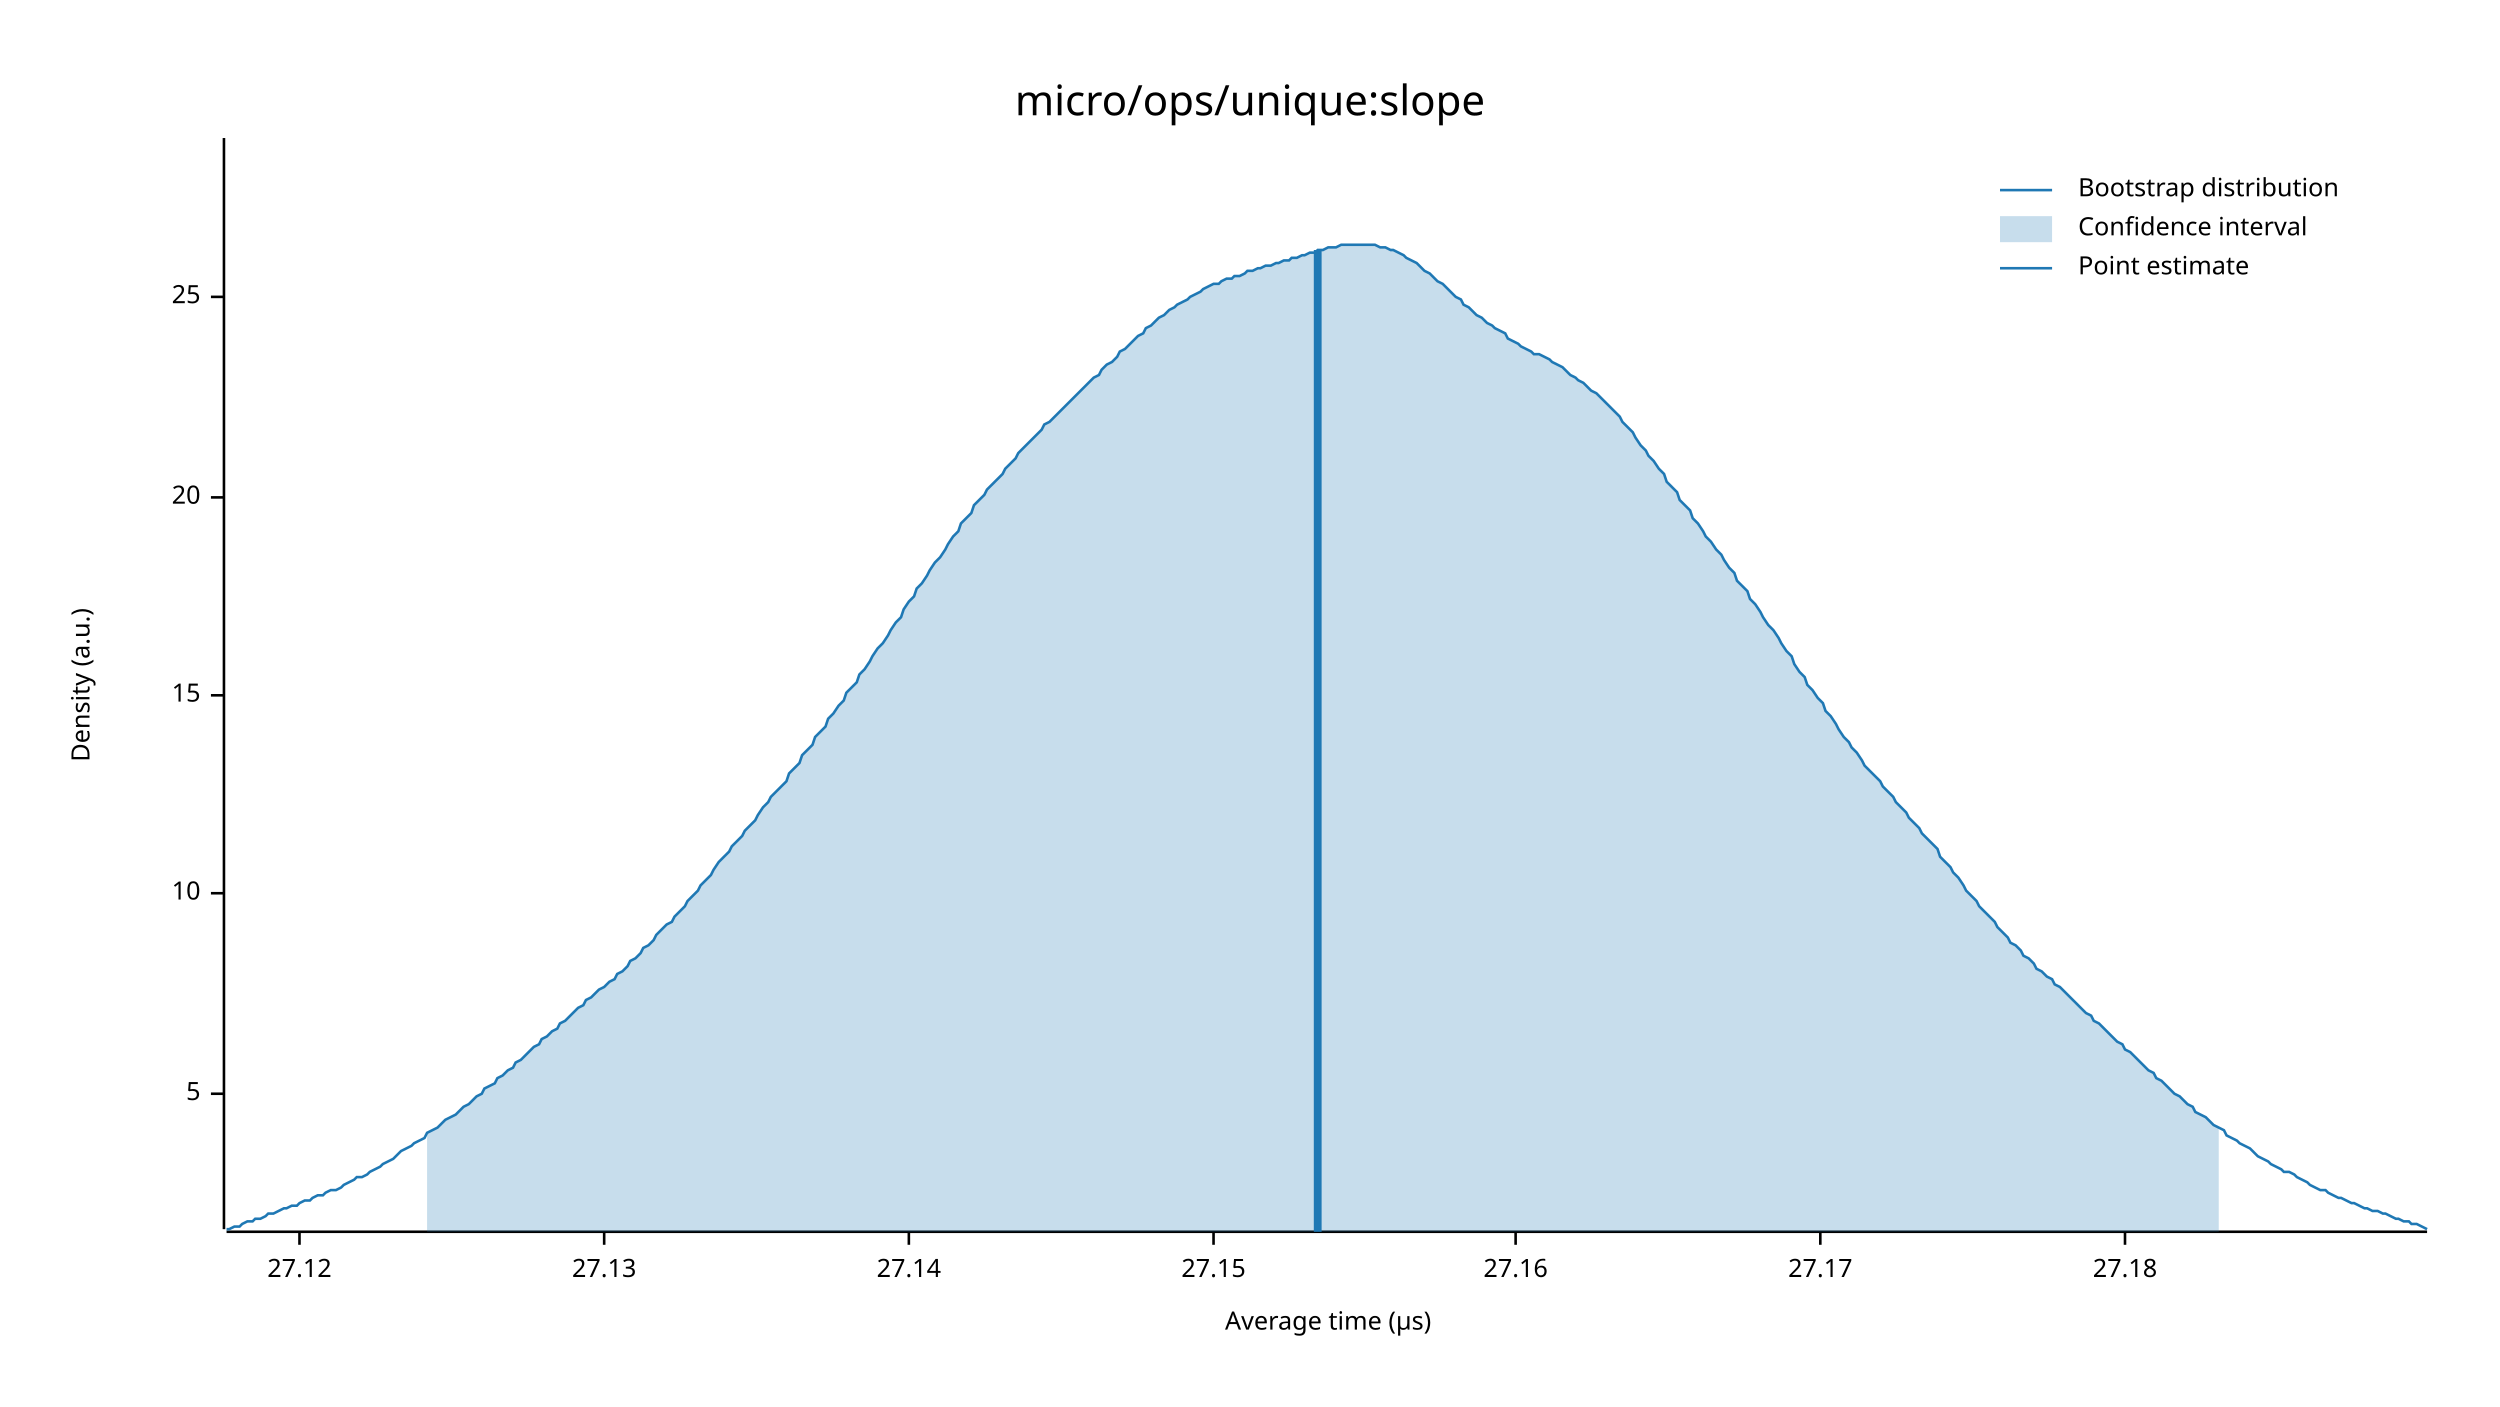
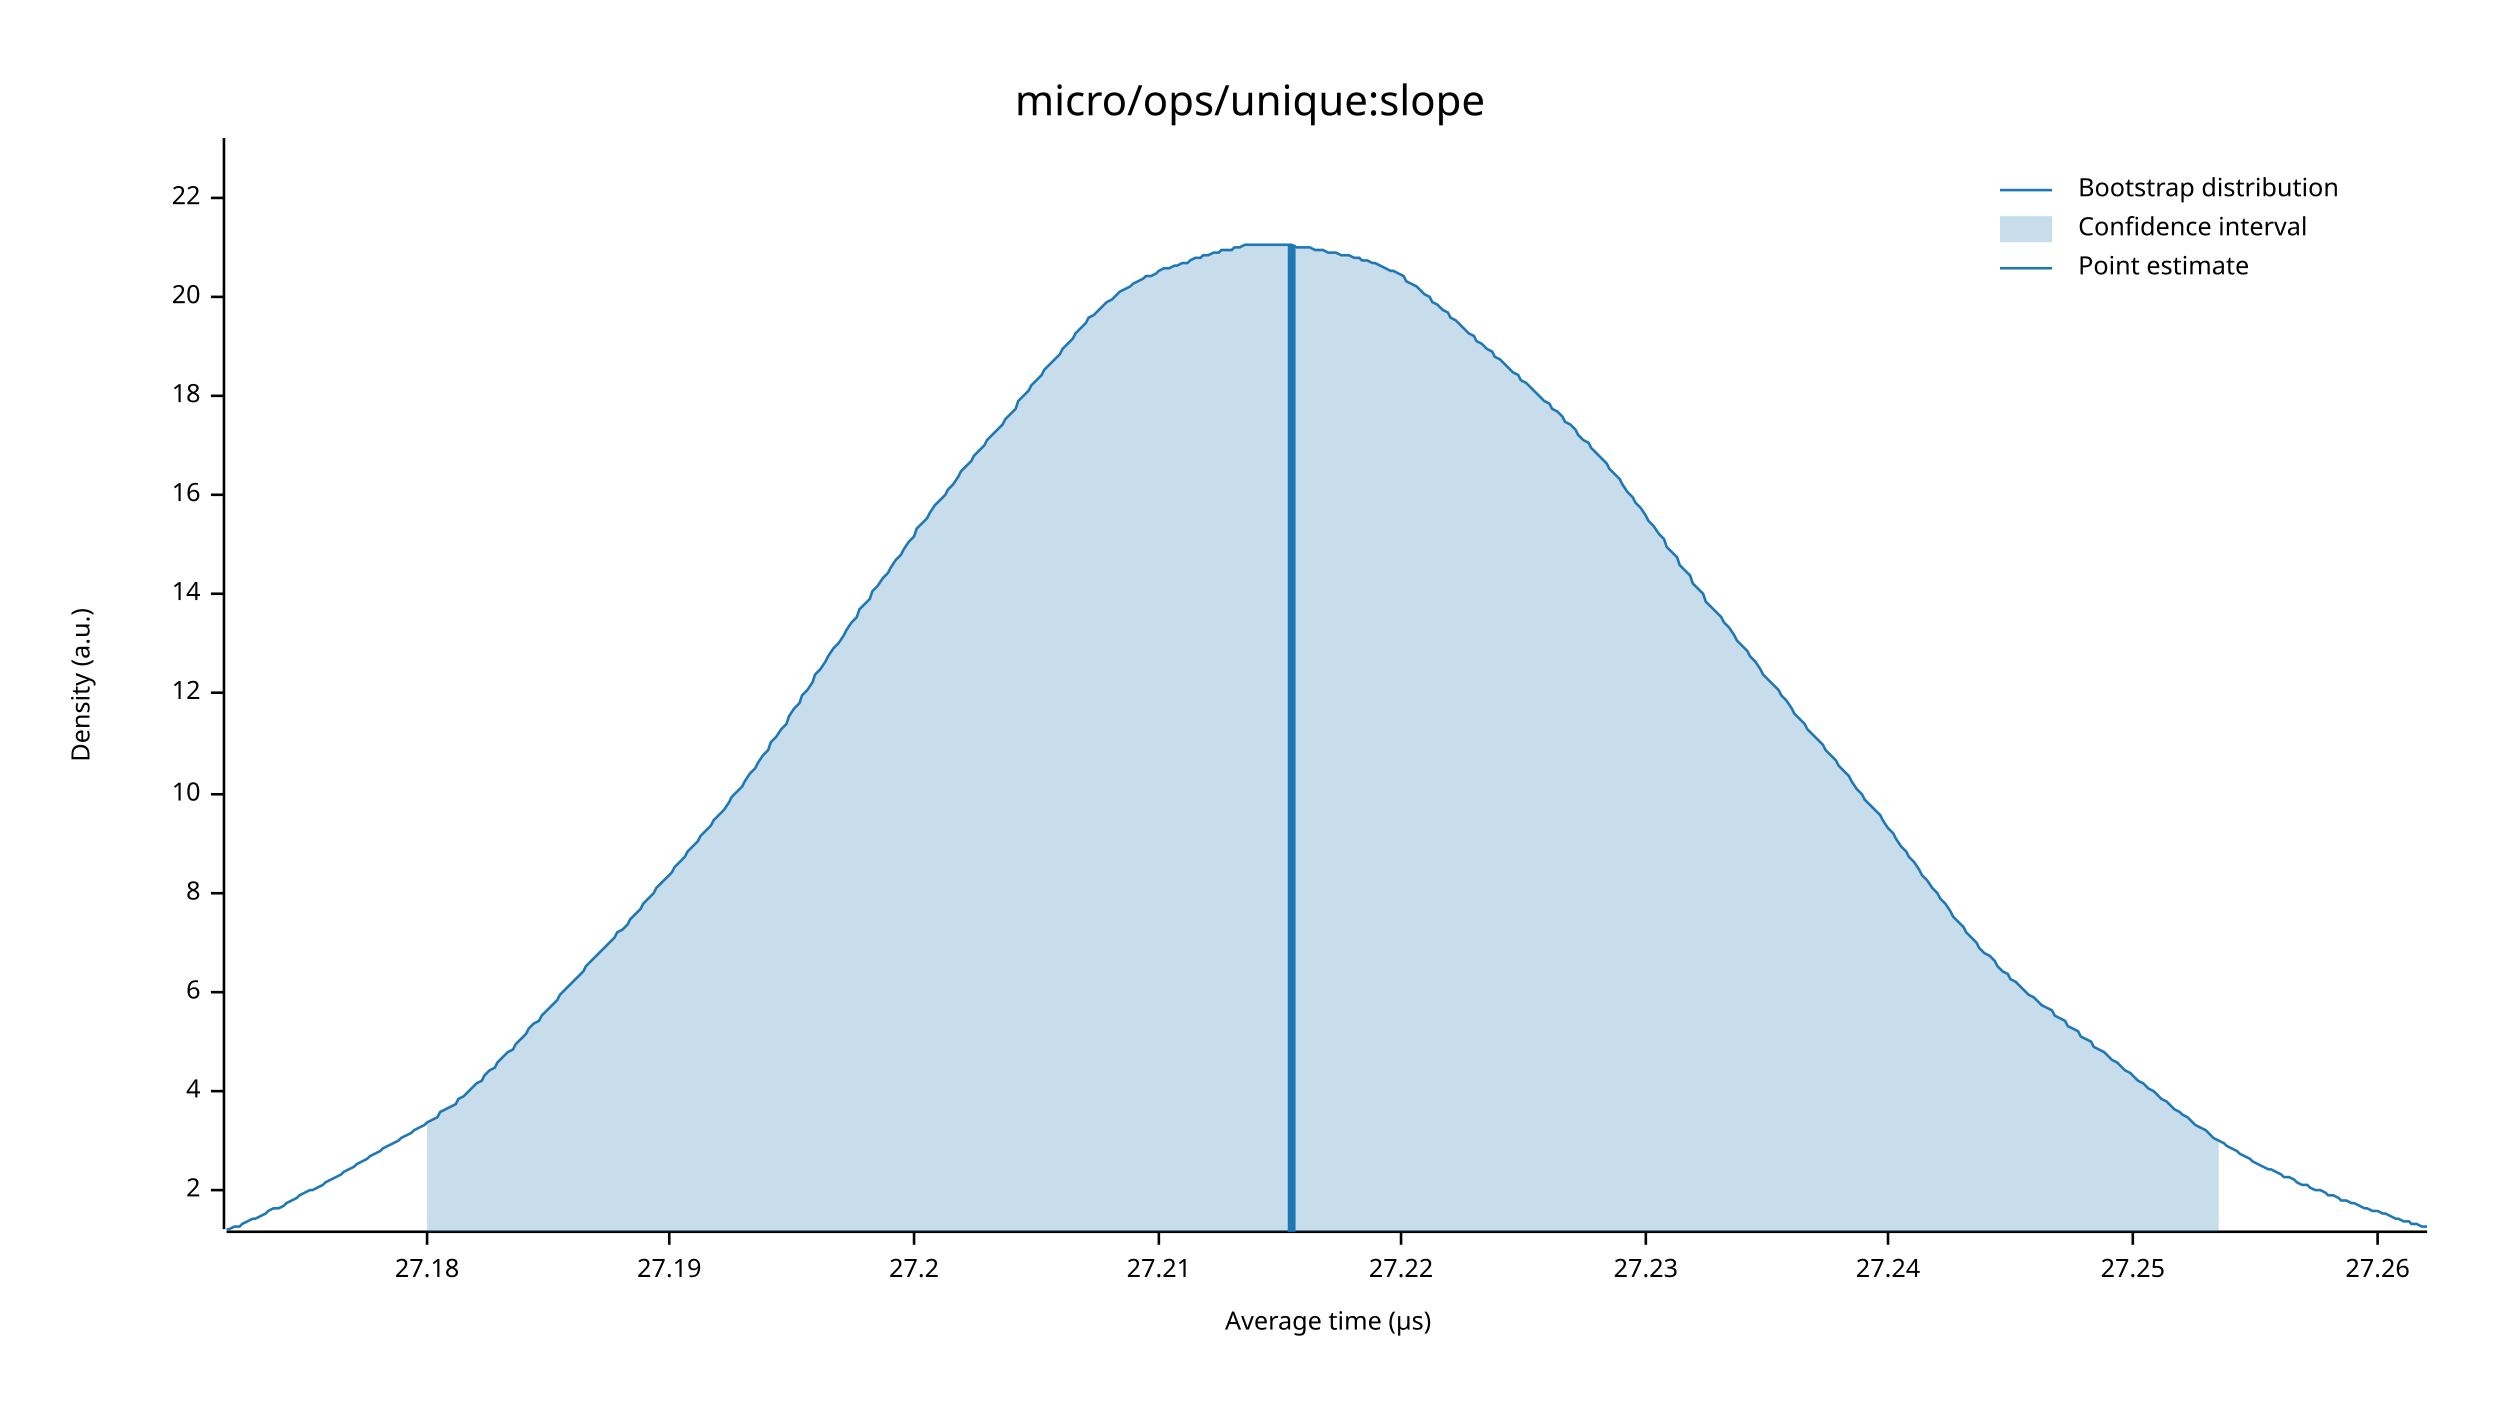
<svg xmlns="http://www.w3.org/2000/svg" width="960" height="540" viewBox="0 0 960 540">
  <text x="480" y="32" dy="0.76em" text-anchor="middle" font-family="sans-serif" font-size="16.129" opacity="1" fill="#000000">
micro/ops/unique:slope
</text>
  <text x="27" y="263" dy="0.76em" text-anchor="middle" font-family="sans-serif" font-size="9.677" opacity="1" fill="#000000" transform="rotate(270, 27, 263)">
Density (a.u.)
</text>
  <text x="510" y="513" dy="-0.5ex" text-anchor="middle" font-family="sans-serif" font-size="9.677" opacity="1" fill="#000000">
Average time (µs)
</text>
  <polyline fill="none" opacity="1" stroke="#000000" stroke-width="1" points="86,53 86,472 " />
-   <text x="77" y="420" dy="0.5ex" text-anchor="end" font-family="sans-serif" font-size="9.677" opacity="1" fill="#000000">
- 5
+   <text x="77" y="457" dy="0.5ex" text-anchor="end" font-family="sans-serif" font-size="9.677" opacity="1" fill="#000000">
+ 2
</text>
-   <polyline fill="none" opacity="1" stroke="#000000" stroke-width="1" points="81,420 86,420 " />
+   <polyline fill="none" opacity="1" stroke="#000000" stroke-width="1" points="81,457 86,457 " />
+   <text x="77" y="419" dy="0.5ex" text-anchor="end" font-family="sans-serif" font-size="9.677" opacity="1" fill="#000000">
+ 4
+ </text>
+   <polyline fill="none" opacity="1" stroke="#000000" stroke-width="1" points="81,419 86,419 " />
+   <text x="77" y="381" dy="0.5ex" text-anchor="end" font-family="sans-serif" font-size="9.677" opacity="1" fill="#000000">
+ 6
+ </text>
+   <polyline fill="none" opacity="1" stroke="#000000" stroke-width="1" points="81,381 86,381 " />
  <text x="77" y="343" dy="0.5ex" text-anchor="end" font-family="sans-serif" font-size="9.677" opacity="1" fill="#000000">
+ 8
+ </text>
+   <polyline fill="none" opacity="1" stroke="#000000" stroke-width="1" points="81,343 86,343 " />
+   <text x="77" y="305" dy="0.5ex" text-anchor="end" font-family="sans-serif" font-size="9.677" opacity="1" fill="#000000">
10
</text>
-   <polyline fill="none" opacity="1" stroke="#000000" stroke-width="1" points="81,343 86,343 " />
-   <text x="77" y="267" dy="0.5ex" text-anchor="end" font-family="sans-serif" font-size="9.677" opacity="1" fill="#000000">
- 15
+   <polyline fill="none" opacity="1" stroke="#000000" stroke-width="1" points="81,305 86,305 " />
+   <text x="77" y="266" dy="0.5ex" text-anchor="end" font-family="sans-serif" font-size="9.677" opacity="1" fill="#000000">
+ 12
</text>
-   <polyline fill="none" opacity="1" stroke="#000000" stroke-width="1" points="81,267 86,267 " />
-   <text x="77" y="191" dy="0.5ex" text-anchor="end" font-family="sans-serif" font-size="9.677" opacity="1" fill="#000000">
+   <polyline fill="none" opacity="1" stroke="#000000" stroke-width="1" points="81,266 86,266 " />
+   <text x="77" y="228" dy="0.5ex" text-anchor="end" font-family="sans-serif" font-size="9.677" opacity="1" fill="#000000">
+ 14
+ </text>
+   <polyline fill="none" opacity="1" stroke="#000000" stroke-width="1" points="81,228 86,228 " />
+   <text x="77" y="190" dy="0.5ex" text-anchor="end" font-family="sans-serif" font-size="9.677" opacity="1" fill="#000000">
+ 16
+ </text>
+   <polyline fill="none" opacity="1" stroke="#000000" stroke-width="1" points="81,190 86,190 " />
+   <text x="77" y="152" dy="0.5ex" text-anchor="end" font-family="sans-serif" font-size="9.677" opacity="1" fill="#000000">
+ 18
+ </text>
+   <polyline fill="none" opacity="1" stroke="#000000" stroke-width="1" points="81,152 86,152 " />
+   <text x="77" y="114" dy="0.5ex" text-anchor="end" font-family="sans-serif" font-size="9.677" opacity="1" fill="#000000">
20
</text>
-   <polyline fill="none" opacity="1" stroke="#000000" stroke-width="1" points="81,191 86,191 " />
-   <text x="77" y="114" dy="0.5ex" text-anchor="end" font-family="sans-serif" font-size="9.677" opacity="1" fill="#000000">
- 25
+   <polyline fill="none" opacity="1" stroke="#000000" stroke-width="1" points="81,114 86,114 " />
+   <text x="77" y="76" dy="0.5ex" text-anchor="end" font-family="sans-serif" font-size="9.677" opacity="1" fill="#000000">
+ 22
</text>
-   <polyline fill="none" opacity="1" stroke="#000000" stroke-width="1" points="81,114 86,114 " />
+   <polyline fill="none" opacity="1" stroke="#000000" stroke-width="1" points="81,76 86,76 " />
  <polyline fill="none" opacity="1" stroke="#000000" stroke-width="1" points="87,473 932,473 " />
-   <text x="115" y="483" dy="0.76em" text-anchor="middle" font-family="sans-serif" font-size="9.677" opacity="1" fill="#000000">
- 27.12
- </text>
-   <polyline fill="none" opacity="1" stroke="#000000" stroke-width="1" points="115,473 115,478 " />
-   <text x="232" y="483" dy="0.76em" text-anchor="middle" font-family="sans-serif" font-size="9.677" opacity="1" fill="#000000">
- 27.13
- </text>
-   <polyline fill="none" opacity="1" stroke="#000000" stroke-width="1" points="232,473 232,478 " />
-   <text x="349" y="483" dy="0.76em" text-anchor="middle" font-family="sans-serif" font-size="9.677" opacity="1" fill="#000000">
- 27.14
- </text>
-   <polyline fill="none" opacity="1" stroke="#000000" stroke-width="1" points="349,473 349,478 " />
-   <text x="466" y="483" dy="0.76em" text-anchor="middle" font-family="sans-serif" font-size="9.677" opacity="1" fill="#000000">
- 27.15
- </text>
-   <polyline fill="none" opacity="1" stroke="#000000" stroke-width="1" points="466,473 466,478 " />
-   <text x="582" y="483" dy="0.76em" text-anchor="middle" font-family="sans-serif" font-size="9.677" opacity="1" fill="#000000">
- 27.16
- </text>
-   <polyline fill="none" opacity="1" stroke="#000000" stroke-width="1" points="582,473 582,478 " />
-   <text x="699" y="483" dy="0.76em" text-anchor="middle" font-family="sans-serif" font-size="9.677" opacity="1" fill="#000000">
- 27.17
- </text>
-   <polyline fill="none" opacity="1" stroke="#000000" stroke-width="1" points="699,473 699,478 " />
-   <text x="816" y="483" dy="0.76em" text-anchor="middle" font-family="sans-serif" font-size="9.677" opacity="1" fill="#000000">
+   <text x="164" y="483" dy="0.76em" text-anchor="middle" font-family="sans-serif" font-size="9.677" opacity="1" fill="#000000">
27.18
</text>
-   <polyline fill="none" opacity="1" stroke="#000000" stroke-width="1" points="816,473 816,478 " />
-   <polyline fill="none" opacity="1" stroke="#1F78B4" stroke-width="1" points="87,472 88,472 90,471 92,471 93,470 95,469 97,469 98,468 100,468 102,467 103,466 105,466 107,465 109,464 110,464 112,463 114,463 115,462 117,461 119,461 120,460 122,459 124,459 125,458 127,457 129,457 131,456 132,455 134,454 136,453 137,452 139,452 141,451 142,450 144,449 146,448 147,447 149,446 151,445 153,443 154,442 156,441 158,440 159,439 161,438 163,437 164,435 166,434 168,433 169,432 171,430 173,429 175,428 176,427 178,425 180,424 181,423 183,421 185,420 186,418 188,417 190,416 191,414 193,413 195,411 197,410 198,408 200,407 202,405 203,404 205,402 207,401 208,399 210,398 212,396 214,395 215,393 217,392 219,390 220,389 222,387 224,386 225,384 227,383 229,381 230,380 232,379 234,377 236,376 237,374 239,373 241,371 242,369 244,368 246,366 247,364 249,363 251,361 252,359 254,357 256,355 258,354 259,352 261,350 263,348 264,346 266,344 268,342 269,340 271,338 273,336 274,334 276,331 278,329 280,327 281,325 283,323 285,321 286,319 288,317 290,315 291,313 293,310 295,308 296,306 298,304 300,302 302,300 303,297 305,295 307,293 308,290 310,288 312,286 313,283 315,281 317,279 318,276 320,274 322,271 324,269 325,266 327,264 329,262 330,259 332,257 334,254 335,252 337,249 339,247 341,244 342,242 344,239 346,237 347,234 349,231 351,229 352,226 354,224 356,221 357,219 359,216 361,214 363,211 364,209 366,206 368,204 369,201 371,199 373,197 374,194 376,192 378,190 379,188 381,186 383,184 385,182 386,180 388,178 390,176 391,174 393,172 395,170 396,169 398,167 400,165 401,163 403,162 405,160 407,158 408,157 410,155 412,153 413,152 415,150 417,148 418,147 420,145 422,144 423,142 425,140 427,139 429,137 430,135 432,134 434,132 435,131 437,129 439,128 440,126 442,125 444,123 445,122 447,121 449,119 451,118 452,117 454,116 456,115 457,114 459,113 461,112 462,111 464,110 466,109 468,109 469,108 471,107 473,107 474,106 476,106 478,105 479,104 481,104 483,103 484,103 486,102 488,102 490,101 491,101 493,100 495,100 496,99 498,99 500,98 501,98 503,97 505,97 506,96 508,96 510,95 512,95 513,95 515,94 517,94 518,94 520,94 522,94 523,94 525,94 527,94 528,94 530,95 532,95 534,96 535,96 537,97 539,98 540,99 542,100 544,101 545,102 547,104 549,105 550,106 552,108 554,109 556,111 557,112 559,114 561,115 562,117 564,118 566,120 567,121 569,122 571,124 573,125 574,126 576,127 578,128 579,130 581,131 583,132 584,133 586,134 588,135 589,136 591,136 593,137 595,138 596,139 598,140 600,141 601,142 603,144 605,145 606,146 608,147 610,149 611,150 613,151 615,153 617,155 618,156 620,158 622,160 623,162 625,164 627,166 628,168 630,171 632,173 633,175 635,177 637,180 639,182 640,185 642,187 644,189 645,192 647,194 649,196 650,199 652,201 654,204 655,206 657,208 659,211 661,213 662,215 664,218 666,220 667,223 669,225 671,227 672,230 674,232 676,235 677,237 679,240 681,242 683,245 684,247 686,250 688,252 689,255 691,258 693,260 694,263 696,265 698,268 700,270 701,273 703,275 705,278 706,280 708,283 710,285 711,287 713,289 715,292 716,294 718,296 720,298 722,300 723,302 725,304 727,306 728,308 730,310 732,312 733,314 735,316 737,318 738,320 740,322 742,324 744,326 745,329 747,331 749,333 750,335 752,337 754,340 755,342 757,344 759,346 760,348 762,350 764,352 766,354 767,356 769,358 771,360 772,362 774,363 776,365 777,367 779,368 781,370 782,372 784,373 786,375 788,376 789,378 791,379 793,381 794,382 796,384 798,386 799,387 801,389 803,390 804,392 806,393 808,395 810,397 811,398 813,400 815,401 816,403 818,404 820,406 821,407 823,409 825,411 827,412 828,414 830,415 832,417 833,418 835,420 837,421 838,422 840,424 842,425 843,427 845,428 847,429 849,431 850,432 852,433 854,434 855,436 857,437 859,438 860,439 862,440 864,441 865,442 867,444 869,445 871,446 872,447 874,448 876,449 877,450 879,450 881,451 882,452 884,453 886,454 887,455 889,456 891,457 893,457 894,458 896,459 898,460 899,460 901,461 903,462 904,462 906,463 908,464 909,464 911,465 913,465 915,466 916,466 918,467 920,468 921,468 923,469 925,469 926,470 928,470 930,471 932,472 " />
-   <polygon opacity="0.25" fill="#1F78B4" points="164,435 166,434 168,433 169,432 171,430 173,429 175,428 176,427 178,425 180,424 181,423 183,421 185,420 186,418 188,417 190,416 191,414 193,413 195,411 197,410 198,408 200,407 202,405 203,404 205,402 207,401 208,399 210,398 212,396 214,395 215,393 217,392 219,390 220,389 222,387 224,386 225,384 227,383 229,381 230,380 232,379 234,377 236,376 237,374 239,373 241,371 242,369 244,368 246,366 247,364 249,363 251,361 252,359 254,357 256,355 258,354 259,352 261,350 263,348 264,346 266,344 268,342 269,340 271,338 273,336 274,334 276,331 278,329 280,327 281,325 283,323 285,321 286,319 288,317 290,315 291,313 293,310 295,308 296,306 298,304 300,302 302,300 303,297 305,295 307,293 308,290 310,288 312,286 313,283 315,281 317,279 318,276 320,274 322,271 324,269 325,266 327,264 329,262 330,259 332,257 334,254 335,252 337,249 339,247 341,244 342,242 344,239 346,237 347,234 349,231 351,229 352,226 354,224 356,221 357,219 359,216 361,214 363,211 364,209 366,206 368,204 369,201 371,199 373,197 374,194 376,192 378,190 379,188 381,186 383,184 385,182 386,180 388,178 390,176 391,174 393,172 395,170 396,169 398,167 400,165 401,163 403,162 405,160 407,158 408,157 410,155 412,153 413,152 415,150 417,148 418,147 420,145 422,144 423,142 425,140 427,139 429,137 430,135 432,134 434,132 435,131 437,129 439,128 440,126 442,125 444,123 445,122 447,121 449,119 451,118 452,117 454,116 456,115 457,114 459,113 461,112 462,111 464,110 466,109 468,109 469,108 471,107 473,107 474,106 476,106 478,105 479,104 481,104 483,103 484,103 486,102 488,102 490,101 491,101 493,100 495,100 496,99 498,99 500,98 501,98 503,97 505,97 506,96 508,96 510,95 512,95 513,95 515,94 517,94 518,94 520,94 522,94 523,94 525,94 527,94 528,94 530,95 532,95 534,96 535,96 537,97 539,98 540,99 542,100 544,101 545,102 547,104 549,105 550,106 552,108 554,109 556,111 557,112 559,114 561,115 562,117 564,118 566,120 567,121 569,122 571,124 573,125 574,126 576,127 578,128 579,130 581,131 583,132 584,133 586,134 588,135 589,136 591,136 593,137 595,138 596,139 598,140 600,141 601,142 603,144 605,145 606,146 608,147 610,149 611,150 613,151 615,153 617,155 618,156 620,158 622,160 623,162 625,164 627,166 628,168 630,171 632,173 633,175 635,177 637,180 639,182 640,185 642,187 644,189 645,192 647,194 649,196 650,199 652,201 654,204 655,206 657,208 659,211 661,213 662,215 664,218 666,220 667,223 669,225 671,227 672,230 674,232 676,235 677,237 679,240 681,242 683,245 684,247 686,250 688,252 689,255 691,258 693,260 694,263 696,265 698,268 700,270 701,273 703,275 705,278 706,280 708,283 710,285 711,287 713,289 715,292 716,294 718,296 720,298 722,300 723,302 725,304 727,306 728,308 730,310 732,312 733,314 735,316 737,318 738,320 740,322 742,324 744,326 745,329 747,331 749,333 750,335 752,337 754,340 755,342 757,344 759,346 760,348 762,350 764,352 766,354 767,356 769,358 771,360 772,362 774,363 776,365 777,367 779,368 781,370 782,372 784,373 786,375 788,376 789,378 791,379 793,381 794,382 796,384 798,386 799,387 801,389 803,390 804,392 806,393 808,395 810,397 811,398 813,400 815,401 816,403 818,404 820,406 821,407 823,409 825,411 827,412 828,414 830,415 832,417 833,418 835,420 837,421 838,422 840,424 842,425 843,427 845,428 847,429 849,431 850,432 852,433 852,473 164,473 " />
-   <polyline fill="none" opacity="1" stroke="#1F78B4" stroke-width="3" points="506,473 506,96 " />
+   <polyline fill="none" opacity="1" stroke="#000000" stroke-width="1" points="164,473 164,478 " />
+   <text x="257" y="483" dy="0.76em" text-anchor="middle" font-family="sans-serif" font-size="9.677" opacity="1" fill="#000000">
+ 27.19
+ </text>
+   <polyline fill="none" opacity="1" stroke="#000000" stroke-width="1" points="257,473 257,478 " />
+   <text x="351" y="483" dy="0.76em" text-anchor="middle" font-family="sans-serif" font-size="9.677" opacity="1" fill="#000000">
+ 27.2
+ </text>
+   <polyline fill="none" opacity="1" stroke="#000000" stroke-width="1" points="351,473 351,478 " />
+   <text x="445" y="483" dy="0.76em" text-anchor="middle" font-family="sans-serif" font-size="9.677" opacity="1" fill="#000000">
+ 27.21
+ </text>
+   <polyline fill="none" opacity="1" stroke="#000000" stroke-width="1" points="445,473 445,478 " />
+   <text x="538" y="483" dy="0.76em" text-anchor="middle" font-family="sans-serif" font-size="9.677" opacity="1" fill="#000000">
+ 27.22
+ </text>
+   <polyline fill="none" opacity="1" stroke="#000000" stroke-width="1" points="538,473 538,478 " />
+   <text x="632" y="483" dy="0.76em" text-anchor="middle" font-family="sans-serif" font-size="9.677" opacity="1" fill="#000000">
+ 27.23
+ </text>
+   <polyline fill="none" opacity="1" stroke="#000000" stroke-width="1" points="632,473 632,478 " />
+   <text x="725" y="483" dy="0.76em" text-anchor="middle" font-family="sans-serif" font-size="9.677" opacity="1" fill="#000000">
+ 27.24
+ </text>
+   <polyline fill="none" opacity="1" stroke="#000000" stroke-width="1" points="725,473 725,478 " />
+   <text x="819" y="483" dy="0.76em" text-anchor="middle" font-family="sans-serif" font-size="9.677" opacity="1" fill="#000000">
+ 27.25
+ </text>
+   <polyline fill="none" opacity="1" stroke="#000000" stroke-width="1" points="819,473 819,478 " />
+   <text x="913" y="483" dy="0.76em" text-anchor="middle" font-family="sans-serif" font-size="9.677" opacity="1" fill="#000000">
+ 27.26
+ </text>
+   <polyline fill="none" opacity="1" stroke="#000000" stroke-width="1" points="913,473 913,478 " />
+   <polyline fill="none" opacity="1" stroke="#1F78B4" stroke-width="1" points="87,472 88,472 90,471 92,471 93,470 95,469 97,468 98,468 100,467 102,466 103,465 105,464 107,464 109,463 110,462 112,461 114,460 115,459 117,458 119,457 120,457 122,456 124,455 125,454 127,453 129,452 131,451 132,450 134,449 136,448 137,447 139,446 141,445 142,444 144,443 146,442 147,441 149,440 151,439 153,438 154,437 156,436 158,435 159,434 161,433 163,432 164,431 166,430 168,429 169,427 171,426 173,425 175,424 176,422 178,421 180,419 181,418 183,416 185,415 186,413 188,411 190,410 191,408 193,406 195,404 197,403 198,401 200,399 202,397 203,395 205,393 207,392 208,390 210,388 212,386 214,384 215,382 217,380 219,378 220,377 222,375 224,373 225,371 227,369 229,367 230,366 232,364 234,362 236,360 237,358 239,357 241,355 242,353 244,351 246,349 247,347 249,345 251,343 252,341 254,339 256,337 258,335 259,333 261,331 263,329 264,327 266,325 268,323 269,321 271,319 273,317 274,315 276,313 278,311 280,308 281,306 283,304 285,302 286,300 288,297 290,295 291,293 293,290 295,288 296,285 298,283 300,280 302,278 303,275 305,272 307,270 308,267 310,265 312,262 313,259 315,257 317,254 318,252 320,249 322,247 324,244 325,242 327,239 329,237 330,234 332,232 334,230 335,227 337,225 339,222 341,220 342,218 344,215 346,213 347,211 349,208 351,206 352,203 354,201 356,199 357,197 359,194 361,192 363,190 364,188 366,186 368,183 369,181 371,179 373,177 374,175 376,173 378,171 379,169 381,167 383,165 385,163 386,161 388,159 390,157 391,154 393,152 395,150 396,148 398,146 400,144 401,142 403,140 405,138 407,136 408,134 410,132 412,130 413,128 415,126 417,124 418,122 420,121 422,119 423,118 425,116 427,115 429,113 430,112 432,111 434,110 435,109 437,108 439,107 440,106 442,106 444,105 445,104 447,103 449,103 451,102 452,102 454,101 456,101 457,100 459,99 461,99 462,98 464,98 466,97 468,97 469,96 471,96 473,96 474,95 476,95 478,94 479,94 481,94 483,94 484,94 486,94 488,94 490,94 491,94 493,94 495,94 496,94 498,95 500,95 501,95 503,95 505,96 506,96 508,96 510,97 512,97 513,97 515,98 517,98 518,98 520,99 522,99 523,100 525,100 527,101 528,101 530,102 532,103 534,104 535,104 537,105 539,106 540,108 542,109 544,110 545,111 547,113 549,114 550,116 552,117 554,119 556,120 557,122 559,123 561,125 562,126 564,128 566,129 567,131 569,132 571,134 573,135 574,137 576,138 578,140 579,141 581,143 583,144 584,146 586,147 588,149 589,150 591,152 593,154 595,155 596,157 598,158 600,160 601,162 603,163 605,165 606,167 608,169 610,170 611,172 613,174 615,176 617,178 618,180 620,182 622,184 623,186 625,189 627,191 628,193 630,195 632,198 633,200 635,202 637,205 639,207 640,210 642,212 644,214 645,217 647,219 649,221 650,224 652,226 654,228 655,231 657,233 659,235 661,237 662,239 664,241 666,244 667,246 669,248 671,250 672,252 674,254 676,257 677,259 679,261 681,263 683,265 684,267 686,269 688,272 689,274 691,276 693,278 694,280 696,282 698,284 700,286 701,288 703,290 705,292 706,294 708,296 710,298 711,300 713,303 715,305 716,307 718,309 720,311 722,313 723,315 725,318 727,320 728,322 730,325 732,327 733,329 735,331 737,334 738,336 740,338 742,341 744,343 745,345 747,347 749,350 750,352 752,354 754,356 755,358 757,360 759,362 760,364 762,366 764,367 766,369 767,371 769,373 771,374 772,376 774,377 776,379 777,380 779,382 781,383 782,384 784,386 786,387 788,388 789,390 791,391 793,392 794,394 796,395 798,396 799,398 801,399 803,400 804,402 806,403 808,404 810,406 811,407 813,408 815,410 816,411 818,412 820,414 821,415 823,416 825,418 827,419 828,420 830,422 832,423 833,424 835,426 837,427 838,428 840,429 842,431 843,432 845,433 847,434 849,436 850,437 852,438 854,439 855,440 857,441 859,442 860,443 862,444 864,445 865,446 867,447 869,448 871,449 872,449 874,450 876,451 877,452 879,452 881,453 882,454 884,455 886,455 887,456 889,457 891,457 893,458 894,459 896,459 898,460 899,461 901,461 903,462 904,462 906,463 908,464 909,464 911,465 913,465 915,466 916,466 918,467 920,468 921,468 923,469 925,469 926,470 928,470 930,471 932,471 " />
+   <polygon opacity="0.25" fill="#1F78B4" points="164,431 166,430 168,429 169,427 171,426 173,425 175,424 176,422 178,421 180,419 181,418 183,416 185,415 186,413 188,411 190,410 191,408 193,406 195,404 197,403 198,401 200,399 202,397 203,395 205,393 207,392 208,390 210,388 212,386 214,384 215,382 217,380 219,378 220,377 222,375 224,373 225,371 227,369 229,367 230,366 232,364 234,362 236,360 237,358 239,357 241,355 242,353 244,351 246,349 247,347 249,345 251,343 252,341 254,339 256,337 258,335 259,333 261,331 263,329 264,327 266,325 268,323 269,321 271,319 273,317 274,315 276,313 278,311 280,308 281,306 283,304 285,302 286,300 288,297 290,295 291,293 293,290 295,288 296,285 298,283 300,280 302,278 303,275 305,272 307,270 308,267 310,265 312,262 313,259 315,257 317,254 318,252 320,249 322,247 324,244 325,242 327,239 329,237 330,234 332,232 334,230 335,227 337,225 339,222 341,220 342,218 344,215 346,213 347,211 349,208 351,206 352,203 354,201 356,199 357,197 359,194 361,192 363,190 364,188 366,186 368,183 369,181 371,179 373,177 374,175 376,173 378,171 379,169 381,167 383,165 385,163 386,161 388,159 390,157 391,154 393,152 395,150 396,148 398,146 400,144 401,142 403,140 405,138 407,136 408,134 410,132 412,130 413,128 415,126 417,124 418,122 420,121 422,119 423,118 425,116 427,115 429,113 430,112 432,111 434,110 435,109 437,108 439,107 440,106 442,106 444,105 445,104 447,103 449,103 451,102 452,102 454,101 456,101 457,100 459,99 461,99 462,98 464,98 466,97 468,97 469,96 471,96 473,96 474,95 476,95 478,94 479,94 481,94 483,94 484,94 486,94 488,94 490,94 491,94 493,94 495,94 496,94 498,95 500,95 501,95 503,95 505,96 506,96 508,96 510,97 512,97 513,97 515,98 517,98 518,98 520,99 522,99 523,100 525,100 527,101 528,101 530,102 532,103 534,104 535,104 537,105 539,106 540,108 542,109 544,110 545,111 547,113 549,114 550,116 552,117 554,119 556,120 557,122 559,123 561,125 562,126 564,128 566,129 567,131 569,132 571,134 573,135 574,137 576,138 578,140 579,141 581,143 583,144 584,146 586,147 588,149 589,150 591,152 593,154 595,155 596,157 598,158 600,160 601,162 603,163 605,165 606,167 608,169 610,170 611,172 613,174 615,176 617,178 618,180 620,182 622,184 623,186 625,189 627,191 628,193 630,195 632,198 633,200 635,202 637,205 639,207 640,210 642,212 644,214 645,217 647,219 649,221 650,224 652,226 654,228 655,231 657,233 659,235 661,237 662,239 664,241 666,244 667,246 669,248 671,250 672,252 674,254 676,257 677,259 679,261 681,263 683,265 684,267 686,269 688,272 689,274 691,276 693,278 694,280 696,282 698,284 700,286 701,288 703,290 705,292 706,294 708,296 710,298 711,300 713,303 715,305 716,307 718,309 720,311 722,313 723,315 725,318 727,320 728,322 730,325 732,327 733,329 735,331 737,334 738,336 740,338 742,341 744,343 745,345 747,347 749,350 750,352 752,354 754,356 755,358 757,360 759,362 760,364 762,366 764,367 766,369 767,371 769,373 771,374 772,376 774,377 776,379 777,380 779,382 781,383 782,384 784,386 786,387 788,388 789,390 791,391 793,392 794,394 796,395 798,396 799,398 801,399 803,400 804,402 806,403 808,404 810,406 811,407 813,408 815,410 816,411 818,412 820,414 821,415 823,416 825,418 827,419 828,420 830,422 832,423 833,424 835,426 837,427 838,428 840,429 842,431 843,432 845,433 847,434 849,436 850,437 852,438 852,473 164,473 " />
+   <polyline fill="none" opacity="1" stroke="#1F78B4" stroke-width="3" points="496,473 496,94 " />
  <text x="798" y="68" dy="0.76em" text-anchor="start" font-family="sans-serif" font-size="9.677" opacity="1" fill="#000000">
Bootstrap distribution
</text>
  <text x="798" y="83" dy="0.76em" text-anchor="start" font-family="sans-serif" font-size="9.677" opacity="1" fill="#000000">
Confidence interval
</text>
  <text x="798" y="98" dy="0.76em" text-anchor="start" font-family="sans-serif" font-size="9.677" opacity="1" fill="#000000">
Point estimate
</text>
  <polyline fill="none" opacity="1" stroke="#1F78B4" stroke-width="1" points="768,73 788,73 " />
  <rect x="768" y="83" width="20" height="10" opacity="0.25" fill="#1F78B4" stroke="none" />
  <polyline fill="none" opacity="1" stroke="#1F78B4" stroke-width="1" points="768,103 788,103 " />
</svg>
